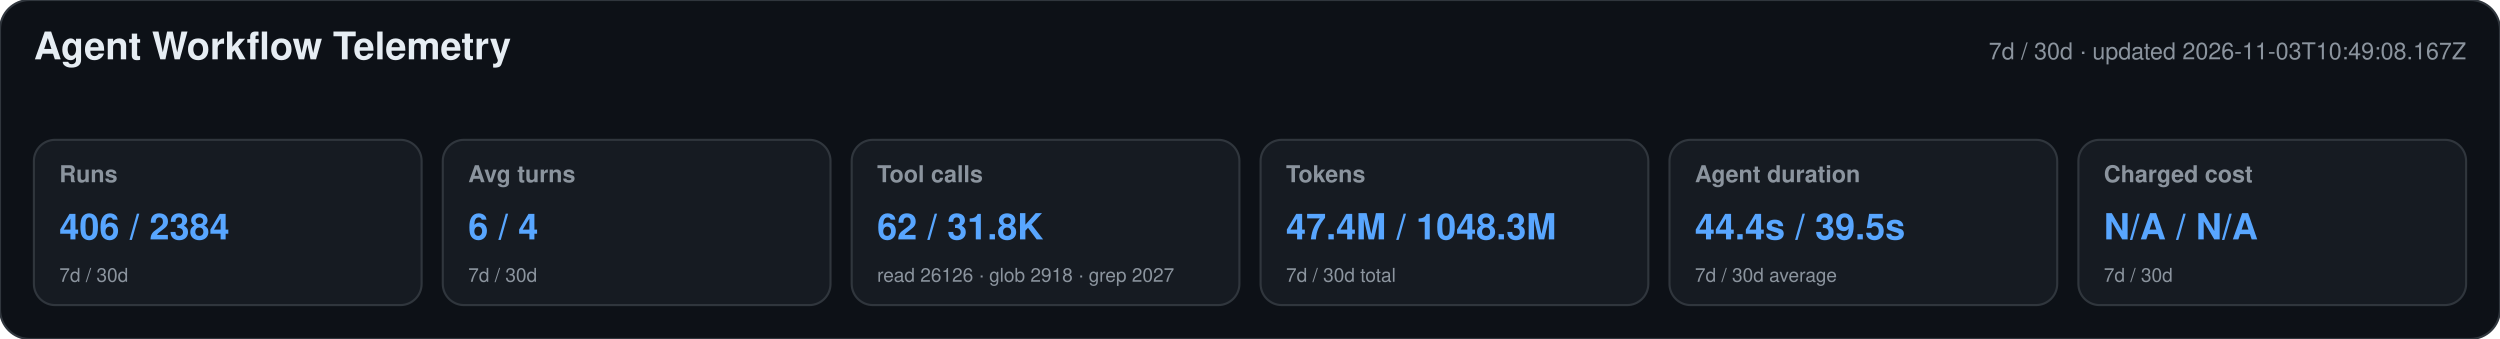
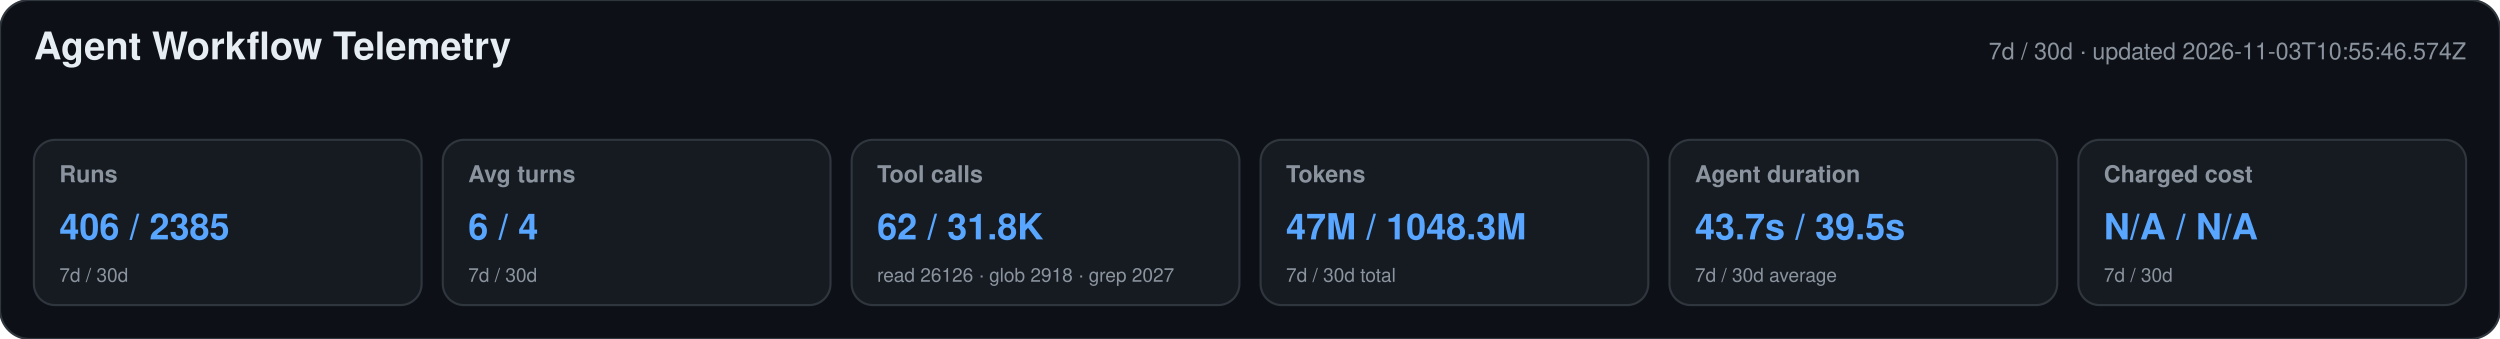
<svg xmlns="http://www.w3.org/2000/svg" width="1180" height="160" viewBox="0 0 1180 160" role="img" aria-labelledby="title desc">
  <style>text{font-family:-apple-system,BlinkMacSystemFont,"Segoe UI",Helvetica,Arial,sans-serif}.heading{font-size:18px;font-weight:650;fill:#e6edf3}.meta,.label,.secondary{fill:#8b949e}.meta,.label{font-size:11px}.label{font-weight:600}.primary{font-size:17px;font-weight:700;fill:#58a6ff}.secondary{font-size:9px}</style>
  <rect width="1180" height="160" rx="14" fill="#0d1117" stroke="#30363d" />
  <text x="16" y="28" class="heading">Agent Workflow Telemetry</text>
-   <text x="1164" y="28" text-anchor="end" class="meta">7d / 30d · updated 2026-11-03T10:49:08.167Z</text>
+   <text x="1164" y="28" text-anchor="end" class="meta">7d / 30d · updated 2026-11-03T10:55:46.574Z</text>
  <g>
    <rect x="16" y="66" width="183" height="78" rx="10" fill="#161b22" stroke="#30363d" />
    <text x="28" y="86" class="label">Runs</text>
-     <text x="28" y="113" class="primary">406 / 2384</text>
+     <text x="28" y="113" class="primary">406 / 2385</text>
    <text x="28" y="133" class="secondary">7d / 30d</text>
  </g>
  <g>
    <rect x="209" y="66" width="183" height="78" rx="10" fill="#161b22" stroke="#30363d" />
    <text x="221" y="86" class="label">Avg turns</text>
    <text x="221" y="113" class="primary">6 / 4</text>
    <text x="221" y="133" class="secondary">7d / 30d</text>
  </g>
  <g>
    <rect x="402" y="66" width="183" height="78" rx="10" fill="#161b22" stroke="#30363d" />
    <text x="414" y="86" class="label">Tool calls</text>
    <text x="414" y="113" class="primary">62 / 31.8K</text>
    <text x="414" y="133" class="secondary">read 26126 · glob 2918 · grep 2027</text>
  </g>
  <g>
    <rect x="595" y="66" width="183" height="78" rx="10" fill="#161b22" stroke="#30363d" />
    <text x="607" y="86" class="label">Tokens</text>
-     <text x="607" y="113" class="primary">47.4M / 1048.3M</text>
+     <text x="607" y="113" class="primary">47M / 1048.3M</text>
    <text x="607" y="133" class="secondary">7d / 30d total</text>
  </g>
  <g>
    <rect x="788" y="66" width="183" height="78" rx="10" fill="#161b22" stroke="#30363d" />
    <text x="800" y="86" class="label">Agent duration</text>
-     <text x="800" y="113" class="primary">44.4s / 39.5s</text>
+     <text x="800" y="113" class="primary">43.7s / 39.5s</text>
    <text x="800" y="133" class="secondary">7d / 30d average</text>
  </g>
  <g>
    <rect x="981" y="66" width="183" height="78" rx="10" fill="#161b22" stroke="#30363d" />
    <text x="993" y="86" class="label">Charged cost</text>
    <text x="993" y="113" class="primary">N/A / N/A</text>
    <text x="993" y="133" class="secondary">7d / 30d</text>
  </g>
</svg>
